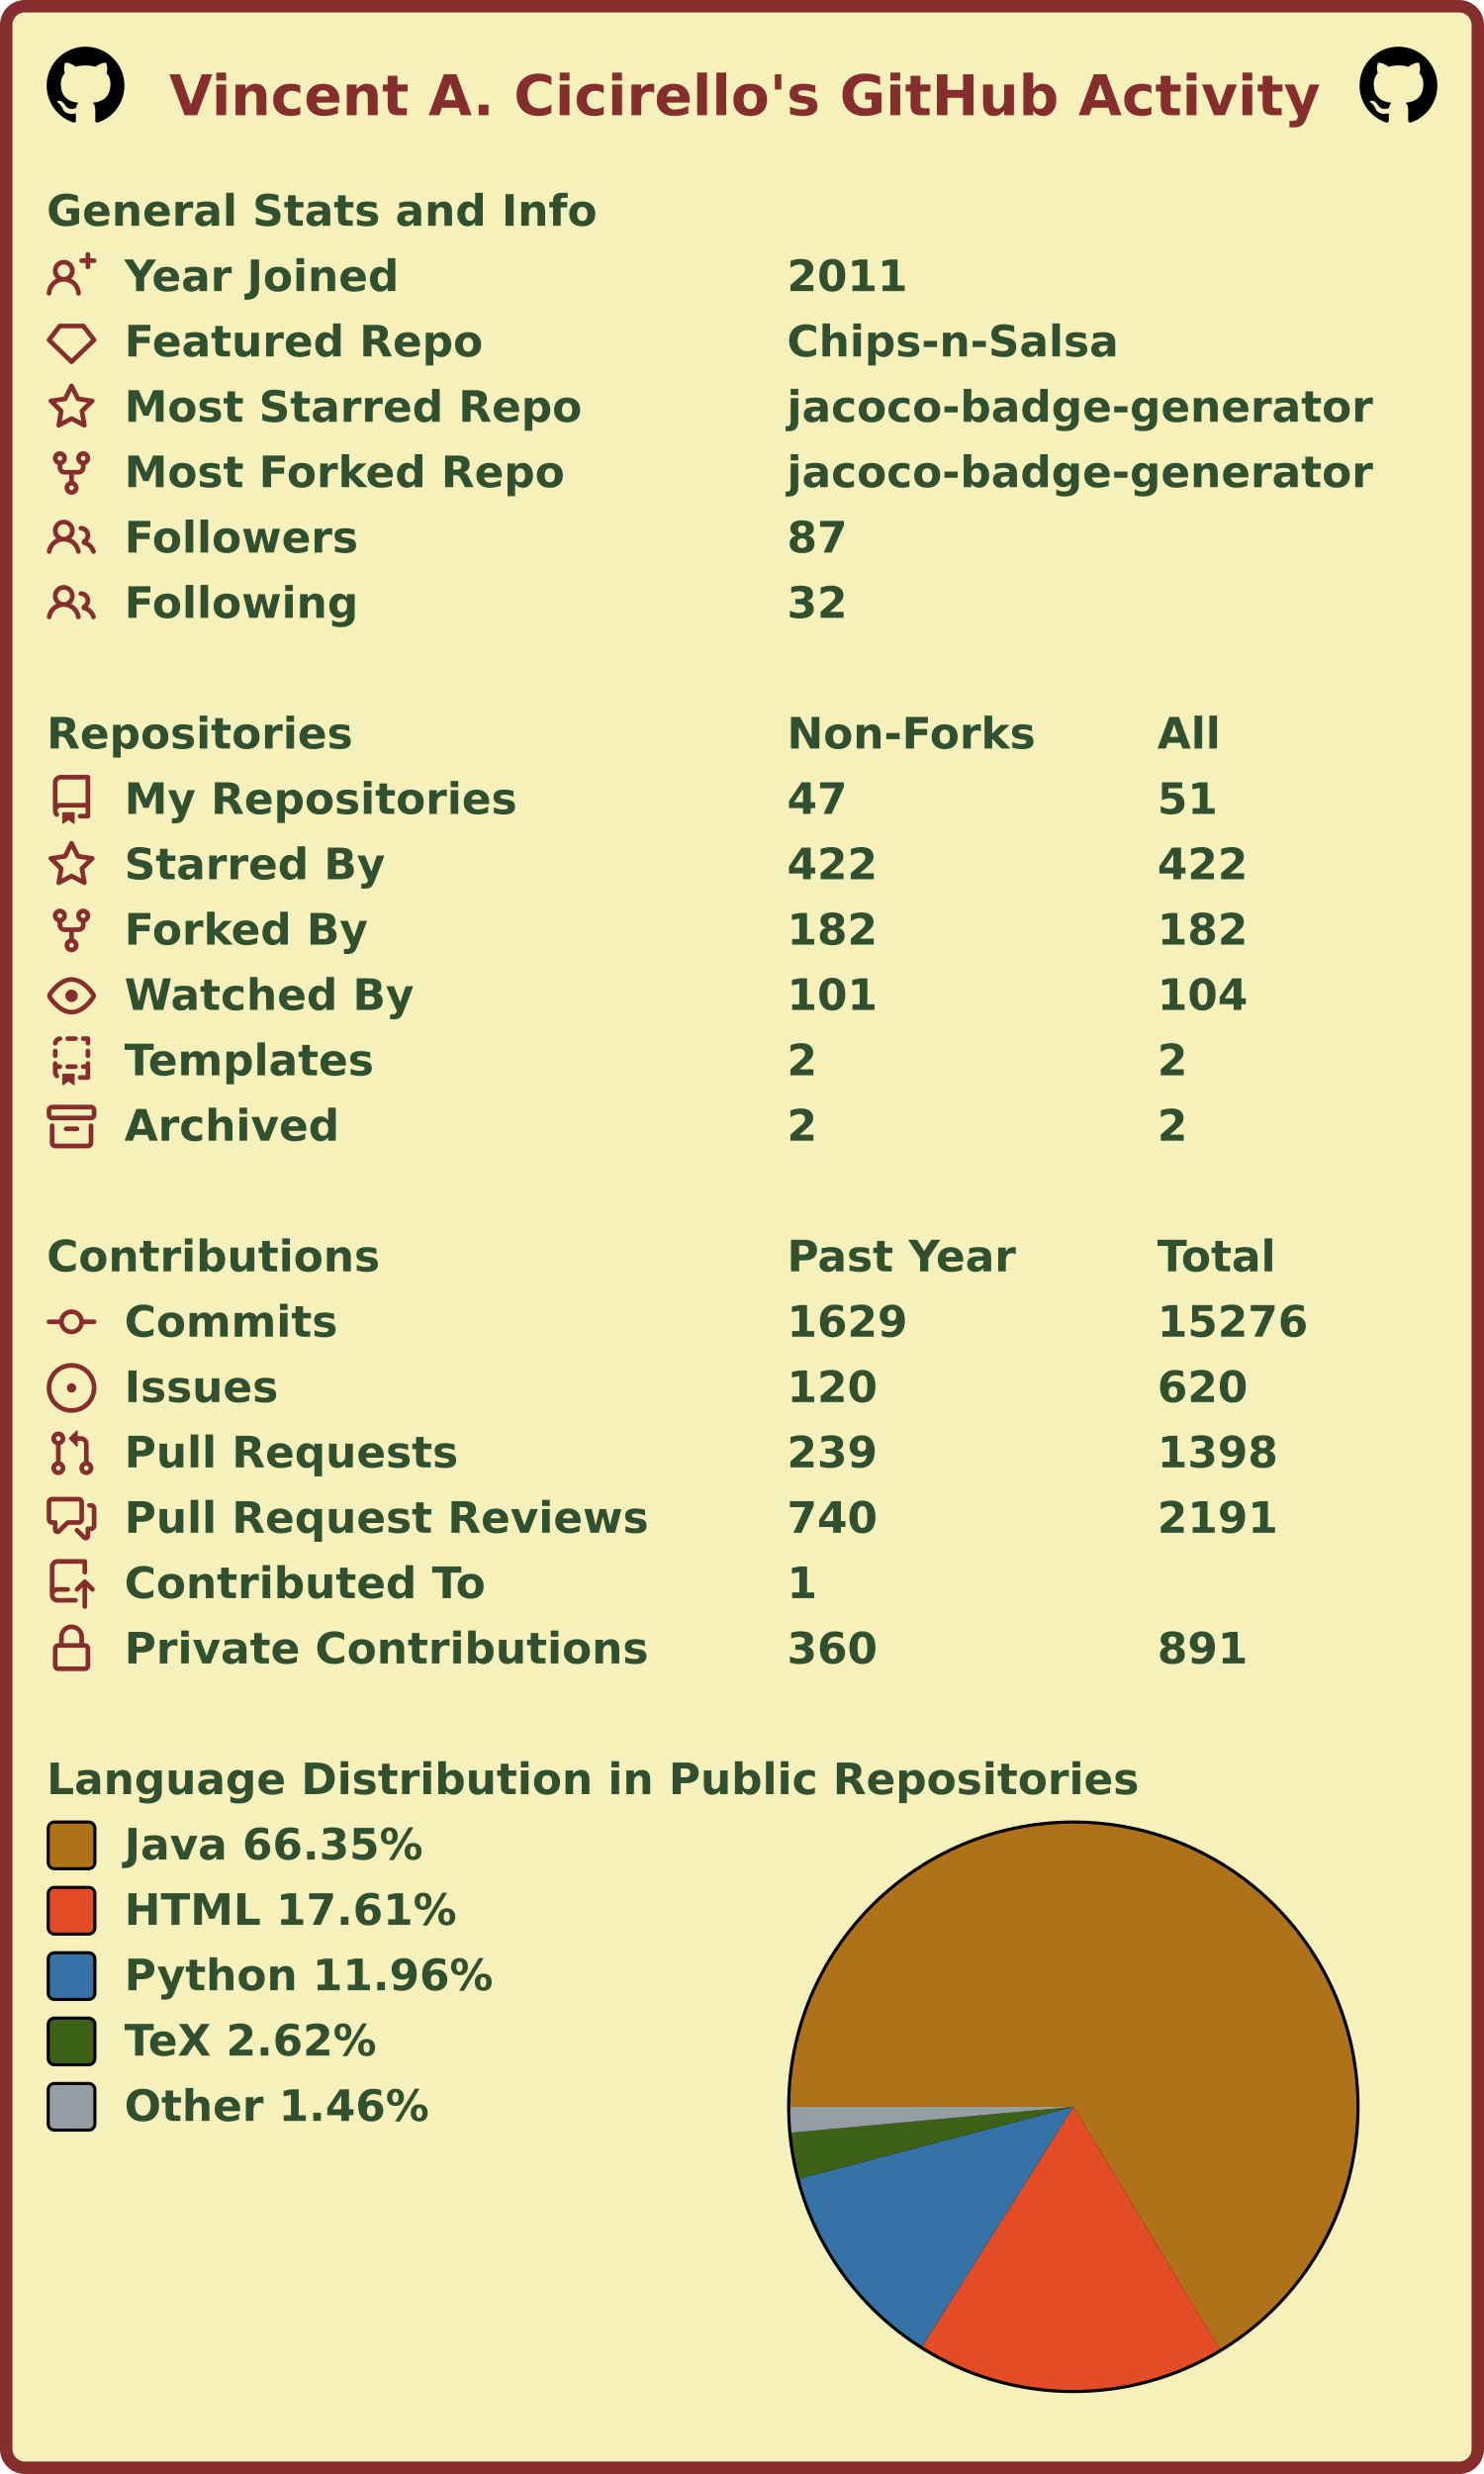
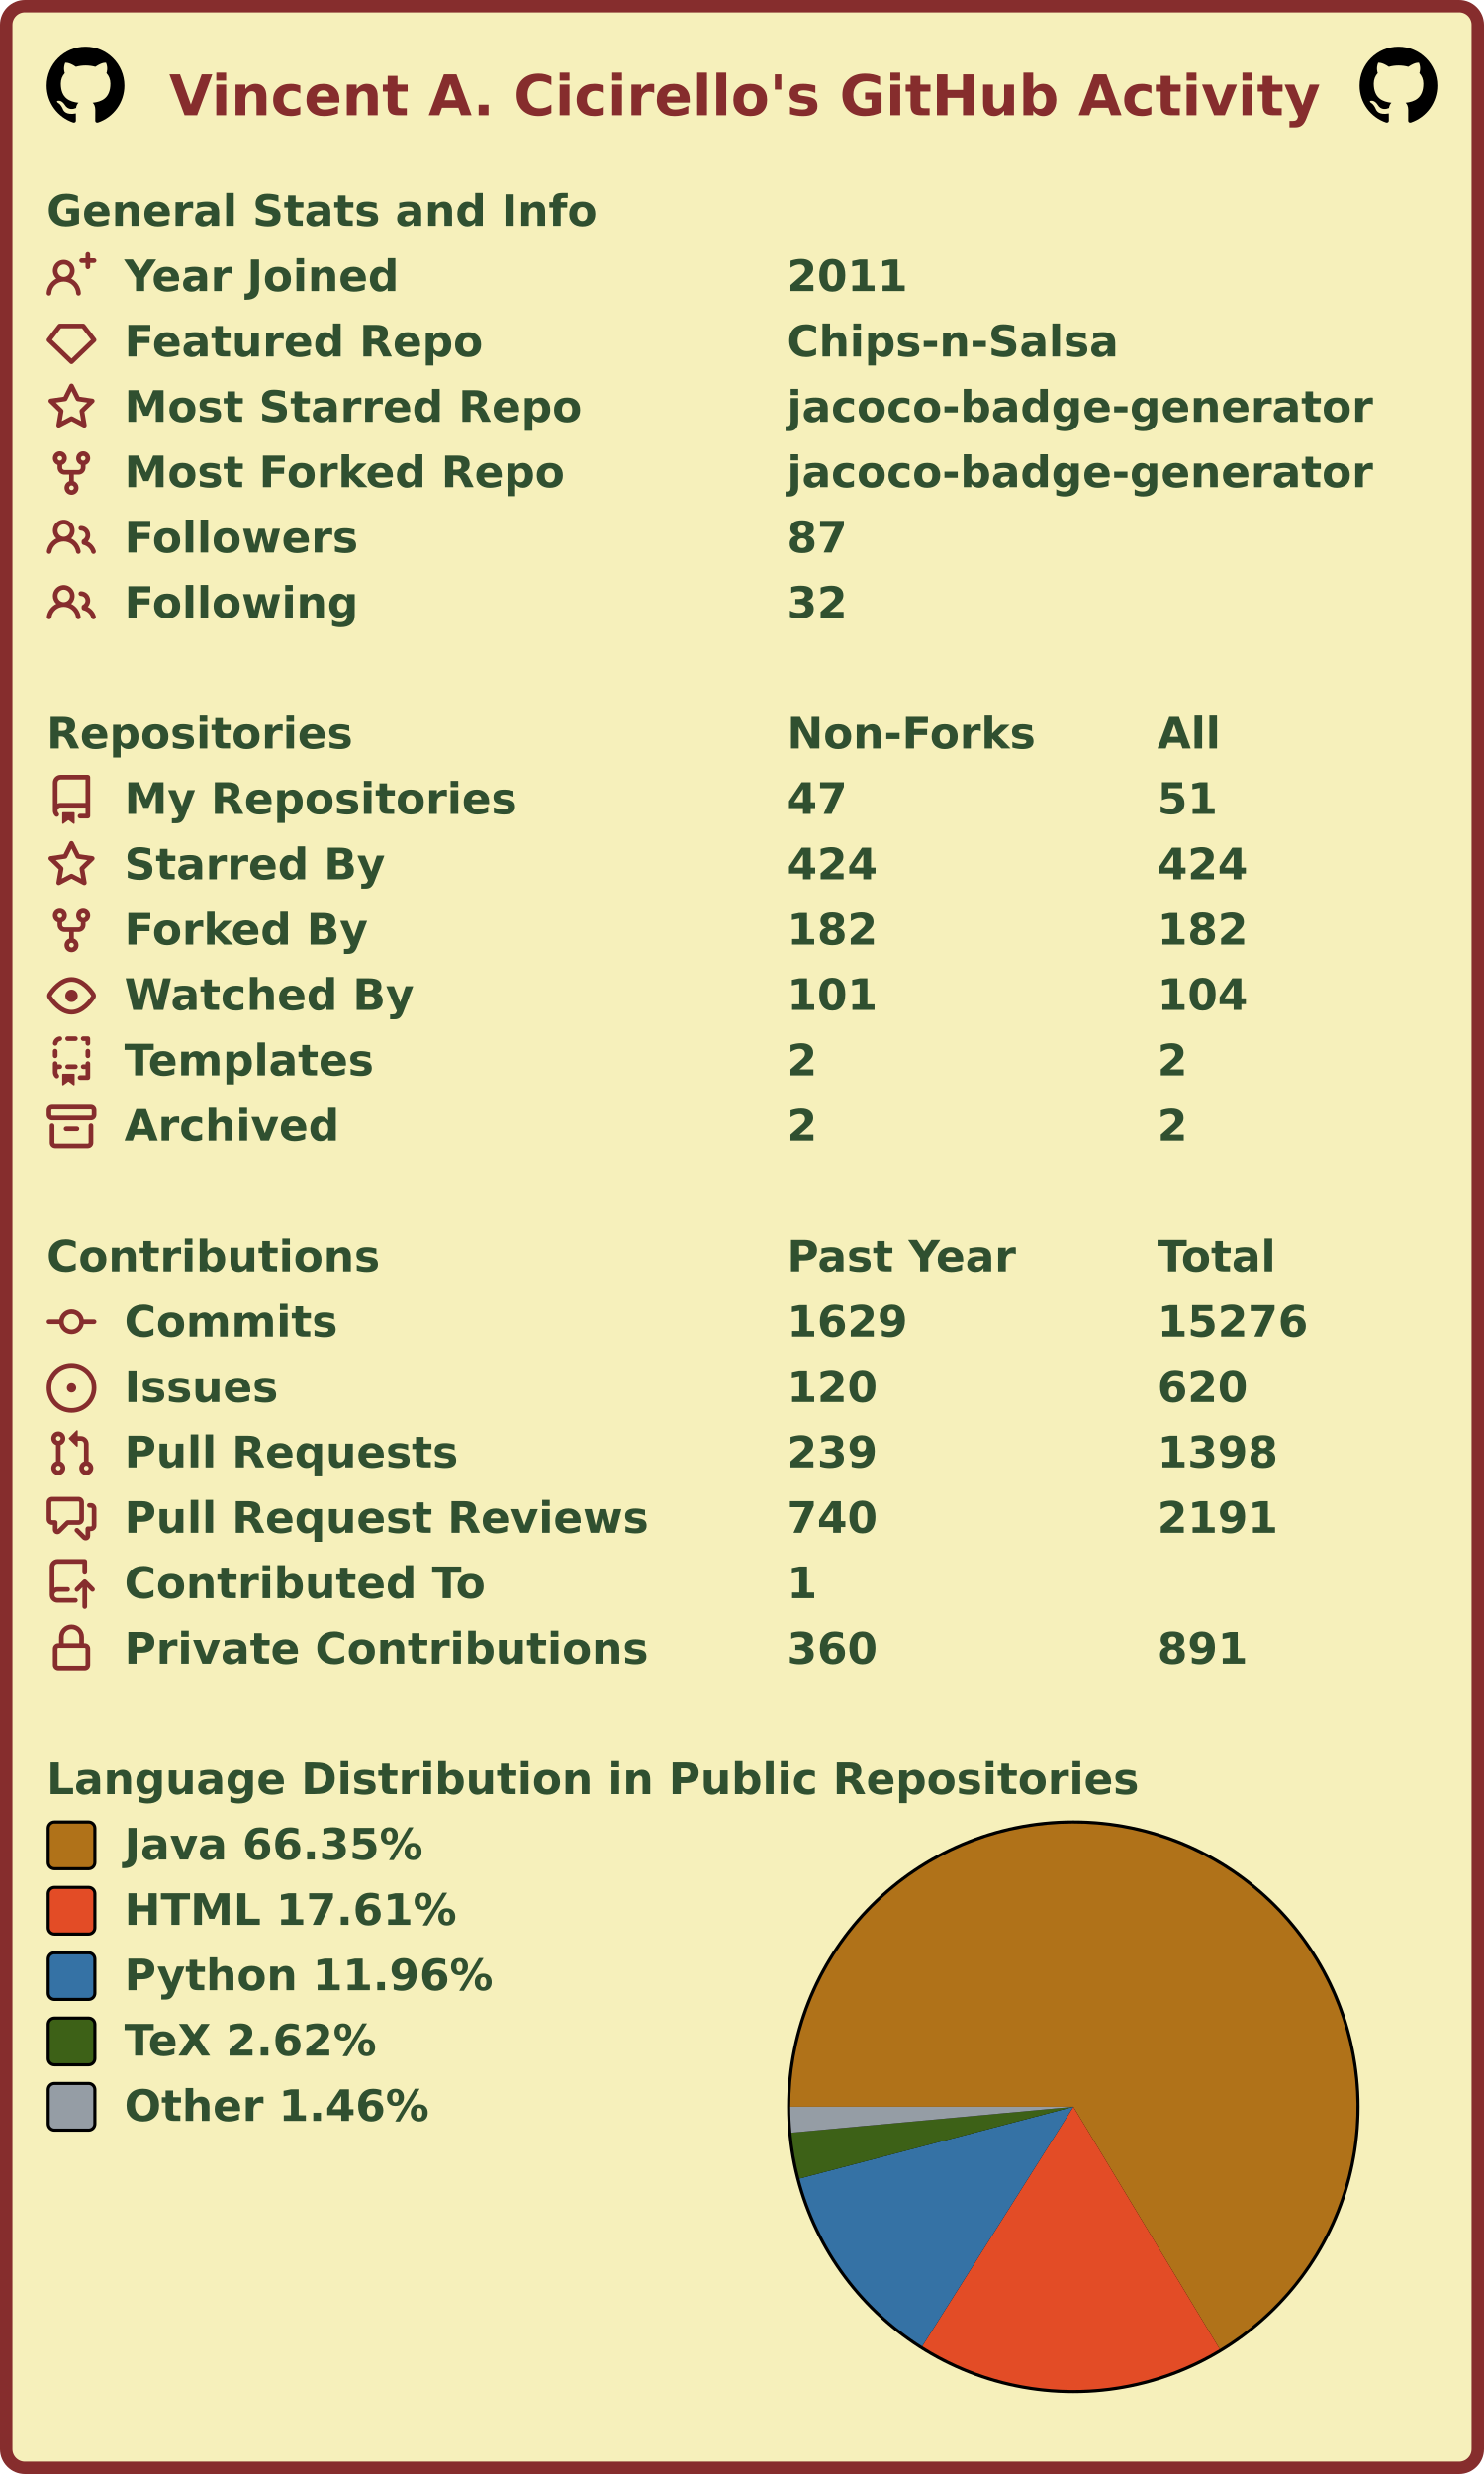
<svg xmlns="http://www.w3.org/2000/svg" width="477" height="795" viewBox="0 0 477 795" lang="en" xml:lang="en">
  <rect x="2" y="2" stroke-width="4" rx="6" width="473" height="791" stroke="#862d2d" fill="#f6f0bb" />
  <g font-weight="600" font-size="110pt" font-family="Verdana,Geneva,DejaVu Sans,sans-serif" text-rendering="geometricPrecision">
    <text x="442" y="301" lengthAdjust="spacingAndGlyphs" textLength="2985" transform="scale(0.123)" fill="#862d2d">Vincent A. Cicirello's GitHub Activity</text>
    <svg x="15" y="15" width="25" height="25" viewBox="0 0 16 16">
      <path fill="#000000" fill-rule="evenodd" d="M8 0C3.58 0 0 3.58 0 8c0 3.54 2.29 6.53 5.47 7.59.4.07.55-.17.55-.38 0-.19-.01-.82-.01-1.49-2.01.37-2.53-.49-2.69-.94-.09-.23-.48-.94-.82-1.13-.28-.15-.68-.52-.01-.53.63-.01 1.08.58 1.23.82.72 1.21 1.87.87 2.33.66.07-.52.28-.87.51-1.07-1.78-.2-3.64-.89-3.64-3.95 0-.87.31-1.59.82-2.15-.08-.2-.36-1.02.08-2.12 0 0 .67-.21 2.2.82.64-.18 1.32-.27 2-.27.68 0 1.36.09 2 .27 1.53-1.04 2.2-.82 2.2-.82.44 1.1.16 1.92.08 2.12.51.56.82 1.27.82 2.15 0 3.07-1.87 3.75-3.65 3.95.29.25.54.73.54 1.48 0 1.07-.01 1.93-.01 2.2 0 .21.15.46.55.38A8.013 8.013 0 0016 8c0-4.42-3.58-8-8-8z" />
    </svg>
    <svg x="437" y="15" width="25" height="25" viewBox="0 0 16 16">
      <path fill="#000000" fill-rule="evenodd" d="M8 0C3.58 0 0 3.58 0 8c0 3.54 2.29 6.53 5.47 7.59.4.07.55-.17.55-.38 0-.19-.01-.82-.01-1.49-2.01.37-2.53-.49-2.69-.94-.09-.23-.48-.94-.82-1.13-.28-.15-.68-.52-.01-.53.63-.01 1.08.58 1.23.82.72 1.21 1.87.87 2.33.66.07-.52.28-.87.51-1.07-1.78-.2-3.64-.89-3.64-3.95 0-.87.31-1.59.82-2.15-.08-.2-.36-1.02.08-2.12 0 0 .67-.21 2.2.82.64-.18 1.32-.27 2-.27.68 0 1.36.09 2 .27 1.53-1.04 2.2-.82 2.2-.82.44 1.1.16 1.92.08 2.12.51.56.82 1.27.82 2.15 0 3.07-1.87 3.75-3.65 3.95.29.25.54.73.54 1.48 0 1.07-.01 1.93-.01 2.2 0 .21.15.46.55.38A8.013 8.013 0 0016 8c0-4.42-3.58-8-8-8z" />
    </svg>
    <g transform="translate(0, 60)" fill="#305030">
      <g transform="translate(15, 0)">
        <g transform="scale(0.095)">
          <text x="0" y="132" textLength="1851" lengthAdjust="spacingAndGlyphs">General Stats and Info</text>
        </g>
      </g>
      <g transform="translate(15, 21)">
        <path fill="#862d2d" fill-rule="evenodd" d="M13.25 0a.75.75 0 01.75.75V2h1.25a.75.75 0 010 1.5H14v1.25a.75.75 0 01-1.5 0V3.5h-1.25a.75.75 0 010-1.5h1.25V.75a.75.75 0 01.75-.75zM5.5 4a2 2 0 100 4 2 2 0 000-4zm2.4 4.548a3.5 3.5 0 10-4.799 0 5.527 5.527 0 00-3.1 4.66.75.75 0 101.498.085A4.01 4.01 0 015.5 9.5a4.01 4.01 0 014.001 3.793.75.75 0 101.498-.086 5.527 5.527 0 00-3.1-4.659z" />
        <g transform="scale(0.095)">
          <text lengthAdjust="spacingAndGlyphs" textLength="932" x="263" y="132">Year Joined</text>
          <text lengthAdjust="spacingAndGlyphs" textLength="420" x="2505" y="132">2011</text>
        </g>
      </g>
      <g transform="translate(15, 42)">
        <path fill="#862d2d" fill-rule="evenodd" d="M3.637 2.291A.75.75 0 014.23 2h7.54a.75.75 0 01.593.291l3.48 4.5a.75.75 0 01-.072.999l-7.25 7a.75.75 0 01-1.042 0l-7.25-7a.75.75 0 01-.072-.999l3.48-4.5zM4.598 3.5L1.754 7.177 8 13.207l6.246-6.03L11.402 3.5H4.598z" />
        <g transform="scale(0.095)">
          <text lengthAdjust="spacingAndGlyphs" textLength="1215" x="263" y="132">Featured Repo</text>
          <text lengthAdjust="spacingAndGlyphs" textLength="1120" x="2505" y="132">Chips-n-Salsa</text>
        </g>
      </g>
      <g transform="translate(15, 63)">
        <path fill="#862d2d" fill-rule="evenodd" d="M8 .25a.75.75 0 01.673.418l1.882 3.815 4.21.612a.75.75 0 01.416 1.279l-3.046 2.97.719 4.192a.75.75 0 01-1.088.791L8 12.347l-3.766 1.98a.75.75 0 01-1.088-.79l.72-4.194L.818 6.374a.75.75 0 01.416-1.28l4.21-.611L7.327.668A.75.75 0 018 .25zm0 2.445L6.615 5.5a.75.75 0 01-.564.41l-3.097.45 2.24 2.184a.75.75 0 01.216.664l-.528 3.084 2.769-1.456a.75.75 0 01.698 0l2.77 1.456-.53-3.084a.75.75 0 01.216-.664l2.24-2.183-3.096-.45a.75.75 0 01-.564-.41L8 2.694v.001z" />
        <g transform="scale(0.095)">
          <text lengthAdjust="spacingAndGlyphs" textLength="1532" x="263" y="132">Most Starred Repo</text>
          <text lengthAdjust="spacingAndGlyphs" textLength="1986" x="2505" y="132">jacoco-badge-generator</text>
        </g>
      </g>
      <g transform="translate(15, 84)">
        <path fill="#862d2d" fill-rule="evenodd" d="M5 3.25a.75.75 0 11-1.5 0 .75.75 0 011.5 0zm0 2.122a2.25 2.25 0 10-1.5 0v.878A2.25 2.25 0 005.75 8.5h1.5v2.128a2.251 2.251 0 101.5 0V8.5h1.5a2.25 2.25 0 002.25-2.25v-.878a2.25 2.25 0 10-1.5 0v.878a.75.75 0 01-.75.75h-4.5A.75.75 0 015 6.25v-.878zm3.75 7.378a.75.75 0 11-1.5 0 .75.75 0 011.5 0zm3-8.75a.75.75 0 100-1.5.75.75 0 000 1.5z" />
        <g transform="scale(0.095)">
          <text lengthAdjust="spacingAndGlyphs" textLength="1485" x="263" y="132">Most Forked Repo</text>
          <text lengthAdjust="spacingAndGlyphs" textLength="1986" x="2505" y="132">jacoco-badge-generator</text>
        </g>
      </g>
      <g transform="translate(15, 105)">
        <path fill="#862d2d" fill-rule="evenodd" d="M5.5 3.5a2 2 0 100 4 2 2 0 000-4zM2 5.5a3.5 3.5 0 115.898 2.549 5.507 5.507 0 013.034 4.084.75.75 0 11-1.482.235 4.001 4.001 0 00-7.9 0 .75.75 0 01-1.482-.236A5.507 5.507 0 013.102 8.05 3.49 3.49 0 012 5.5zM11 4a.75.75 0 100 1.5 1.5 1.5 0 01.666 2.844.75.75 0 00-.416.672v.352a.75.75 0 00.574.73c1.2.289 2.162 1.2 2.522 2.372a.75.75 0 101.434-.44 5.01 5.01 0 00-2.56-3.012A3 3 0 0011 4z" />
        <g transform="scale(0.095)">
          <text lengthAdjust="spacingAndGlyphs" textLength="778" x="263" y="132">Followers</text>
          <text lengthAdjust="spacingAndGlyphs" textLength="210" x="2505" y="132">87</text>
        </g>
      </g>
      <g transform="translate(15, 126)">
        <path fill="#862d2d" fill-rule="evenodd" d="M5.5 3.5a2 2 0 100 4 2 2 0 000-4zM2 5.5a3.5 3.5 0 115.898 2.549 5.507 5.507 0 013.034 4.084.75.75 0 11-1.482.235 4.001 4.001 0 00-7.9 0 .75.75 0 01-1.482-.236A5.507 5.507 0 013.102 8.05 3.49 3.49 0 012 5.5zM11 4a.75.75 0 100 1.5 1.5 1.5 0 01.666 2.844.75.75 0 00-.416.672v.352a.75.75 0 00.574.73c1.2.289 2.162 1.2 2.522 2.372a.75.75 0 101.434-.44 5.01 5.01 0 00-2.56-3.012A3 3 0 0011 4z" />
        <g transform="scale(0.095)">
          <text lengthAdjust="spacingAndGlyphs" textLength="780" x="263" y="132">Following</text>
          <text lengthAdjust="spacingAndGlyphs" textLength="210" x="2505" y="132">32</text>
        </g>
      </g>
    </g>
    <g transform="translate(0, 228)" fill="#305030">
      <g transform="translate(15, 0)">
        <g transform="scale(0.095)">
          <text x="0" y="132" textLength="1020" lengthAdjust="spacingAndGlyphs">Repositories</text>
          <text x="2505" y="132" textLength="832" lengthAdjust="spacingAndGlyphs">Non-Forks</text>
          <text x="3758" y="132" textLength="206" lengthAdjust="spacingAndGlyphs">All</text>
        </g>
      </g>
      <g transform="translate(15, 21)">
        <path fill="#862d2d" fill-rule="evenodd" d="M2 2.5A2.5 2.5 0 014.5 0h8.75a.75.75 0 01.75.75v12.5a.75.75 0 01-.75.75h-2.5a.75.75 0 110-1.5h1.75v-2h-8a1 1 0 00-.714 1.7.75.75 0 01-1.072 1.05A2.495 2.495 0 012 11.5v-9zm10.5-1V9h-8c-.356 0-.694.074-1 .208V2.5a1 1 0 011-1h8zM5 12.25v3.25a.25.25 0 00.4.2l1.45-1.087a.25.25 0 01.3 0L8.6 15.7a.25.25 0 00.4-.2v-3.25a.25.25 0 00-.25-.25h-3.5a.25.25 0 00-.25.25z" />
        <g transform="scale(0.095)">
          <text lengthAdjust="spacingAndGlyphs" textLength="1312" x="263" y="132">My Repositories</text>
          <text lengthAdjust="spacingAndGlyphs" textLength="210" x="2505" y="132">47</text>
          <text lengthAdjust="spacingAndGlyphs" textLength="210" x="3758" y="132">51</text>
        </g>
      </g>
      <g transform="translate(15, 42)">
        <path fill="#862d2d" fill-rule="evenodd" d="M8 .25a.75.75 0 01.673.418l1.882 3.815 4.21.612a.75.75 0 01.416 1.279l-3.046 2.97.719 4.192a.75.75 0 01-1.088.791L8 12.347l-3.766 1.98a.75.75 0 01-1.088-.79l.72-4.194L.818 6.374a.75.75 0 01.416-1.28l4.21-.611L7.327.668A.75.75 0 018 .25zm0 2.445L6.615 5.5a.75.75 0 01-.564.41l-3.097.45 2.24 2.184a.75.75 0 01.216.664l-.528 3.084 2.769-1.456a.75.75 0 01.698 0l2.77 1.456-.53-3.084a.75.75 0 01.216-.664l2.24-2.183-3.096-.45a.75.75 0 01-.564-.41L8 2.694v.001z" />
        <g transform="scale(0.095)">
          <text lengthAdjust="spacingAndGlyphs" textLength="874" x="263" y="132">Starred By</text>
-           <text lengthAdjust="spacingAndGlyphs" textLength="315" x="2505" y="132">422</text>
-           <text lengthAdjust="spacingAndGlyphs" textLength="315" x="3758" y="132">422</text>
+           <text lengthAdjust="spacingAndGlyphs" textLength="315" x="2505" y="132">424</text>
+           <text lengthAdjust="spacingAndGlyphs" textLength="315" x="3758" y="132">424</text>
        </g>
      </g>
      <g transform="translate(15, 63)">
        <path fill="#862d2d" fill-rule="evenodd" d="M5 3.25a.75.75 0 11-1.5 0 .75.75 0 011.5 0zm0 2.122a2.25 2.25 0 10-1.5 0v.878A2.25 2.25 0 005.75 8.5h1.5v2.128a2.251 2.251 0 101.5 0V8.5h1.5a2.25 2.25 0 002.25-2.25v-.878a2.25 2.25 0 10-1.5 0v.878a.75.75 0 01-.75.75h-4.5A.75.75 0 015 6.25v-.878zm3.75 7.378a.75.75 0 11-1.5 0 .75.75 0 011.5 0zm3-8.75a.75.75 0 100-1.5.75.75 0 000 1.5z" />
        <g transform="scale(0.095)">
          <text lengthAdjust="spacingAndGlyphs" textLength="828" x="263" y="132">Forked By</text>
          <text lengthAdjust="spacingAndGlyphs" textLength="315" x="2505" y="132">182</text>
          <text lengthAdjust="spacingAndGlyphs" textLength="315" x="3758" y="132">182</text>
        </g>
      </g>
      <g transform="translate(15, 84)">
        <path fill="#862d2d" fill-rule="evenodd" d="M1.679 7.932c.412-.621 1.242-1.75 2.366-2.717C5.175 4.242 6.527 3.5 8 3.5c1.473 0 2.824.742 3.955 1.715 1.124.967 1.954 2.096 2.366 2.717a.119.119 0 010 .136c-.412.621-1.242 1.75-2.366 2.717C10.825 11.758 9.473 12.5 8 12.5c-1.473 0-2.824-.742-3.955-1.715C2.92 9.818 2.09 8.69 1.679 8.068a.119.119 0 010-.136zM8 2c-1.981 0-3.67.992-4.933 2.078C1.797 5.169.88 6.423.43 7.1a1.619 1.619 0 000 1.798c.45.678 1.367 1.932 2.637 3.024C4.329 13.008 6.019 14 8 14c1.981 0 3.67-.992 4.933-2.078 1.27-1.091 2.187-2.345 2.637-3.023a1.619 1.619 0 000-1.798c-.45-.678-1.367-1.932-2.637-3.023C11.671 2.992 9.981 2 8 2zm0 8a2 2 0 100-4 2 2 0 000 4z" />
        <g transform="scale(0.095)">
          <text lengthAdjust="spacingAndGlyphs" textLength="993" x="263" y="132">Watched By</text>
          <text lengthAdjust="spacingAndGlyphs" textLength="315" x="2505" y="132">101</text>
          <text lengthAdjust="spacingAndGlyphs" textLength="315" x="3758" y="132">104</text>
        </g>
      </g>
      <g transform="translate(15, 105)">
        <path fill="#862d2d" fill-rule="evenodd" d="M6 .75A.75.75 0 016.75 0h2.5a.75.75 0 010 1.5h-2.5A.75.75 0 016 .75zm5 0a.75.75 0 01.75-.75h1.5a.75.75 0 01.75.75v1.5a.75.75 0 01-1.5 0V1.5h-.75A.75.75 0 0111 .75zM4.992.662a.75.75 0 01-.636.848c-.436.063-.783.41-.846.846a.75.75 0 01-1.485-.212A2.501 2.501 0 014.144.025a.75.75 0 01.848.637zM2.75 4a.75.75 0 01.75.75v1.5a.75.75 0 01-1.5 0v-1.5A.75.75 0 012.75 4zm10.5 0a.75.75 0 01.75.75v1.5a.75.75 0 01-1.5 0v-1.5a.75.75 0 01.75-.75zM2.75 8a.75.75 0 01.75.75v.268A1.72 1.72 0 013.75 9h.5a.75.75 0 010 1.5h-.5a.25.25 0 00-.25.25v.75c0 .28.114.532.3.714a.75.75 0 01-1.05 1.072A2.495 2.495 0 012 11.5V8.75A.75.75 0 012.75 8zm10.5 0a.75.75 0 01.75.75v4.5a.75.75 0 01-.75.75h-2.5a.75.75 0 010-1.5h1.75v-2h-.75a.75.75 0 010-1.5h.75v-.25a.75.75 0 01.75-.75zM6 9.75A.75.75 0 016.75 9h2.5a.75.75 0 010 1.5h-2.5A.75.75 0 016 9.75zm-1 2.5v3.25a.25.25 0 00.4.2l1.45-1.087a.25.25 0 01.3 0L8.6 15.7a.25.25 0 00.4-.2v-3.25a.25.25 0 00-.25-.25h-3.5a.25.25 0 00-.25.25z" />
        <g transform="scale(0.095)">
          <text lengthAdjust="spacingAndGlyphs" textLength="868" x="263" y="132">Templates</text>
          <text lengthAdjust="spacingAndGlyphs" textLength="105" x="2505" y="132">2</text>
          <text lengthAdjust="spacingAndGlyphs" textLength="105" x="3758" y="132">2</text>
        </g>
      </g>
      <g transform="translate(15, 126)">
        <path fill="#862d2d" fill-rule="evenodd" d="M1.75 2.5a.25.25 0 00-.25.25v1.5c0 .138.112.25.25.25h12.5a.25.25 0 00.25-.25v-1.5a.25.25 0 00-.25-.25H1.75zM0 2.75C0 1.784.784 1 1.75 1h12.5c.966 0 1.75.784 1.75 1.75v1.5A1.75 1.75 0 0114.25 6H1.75A1.75 1.75 0 010 4.25v-1.5zM1.75 7a.75.75 0 01.75.75v5.5c0 .138.112.25.25.25h10.5a.25.25 0 00.25-.25v-5.5a.75.75 0 111.5 0v5.5A1.75 1.75 0 0113.25 15H2.75A1.75 1.75 0 011 13.25v-5.5A.75.75 0 011.75 7zm4.5 1a.75.75 0 000 1.5h3.5a.75.75 0 100-1.5h-3.5z" />
        <g transform="scale(0.095)">
          <text lengthAdjust="spacingAndGlyphs" textLength="726" x="263" y="132">Archived</text>
          <text lengthAdjust="spacingAndGlyphs" textLength="105" x="2505" y="132">2</text>
          <text lengthAdjust="spacingAndGlyphs" textLength="105" x="3758" y="132">2</text>
        </g>
      </g>
    </g>
    <g transform="translate(0, 396)" fill="#305030">
      <g transform="translate(15, 0)">
        <g transform="scale(0.095)">
          <text x="0" y="132" textLength="1112" lengthAdjust="spacingAndGlyphs">Contributions</text>
          <text x="2505" y="132" textLength="774" lengthAdjust="spacingAndGlyphs">Past Year</text>
          <text x="3758" y="132" textLength="414" lengthAdjust="spacingAndGlyphs">Total</text>
        </g>
      </g>
      <g transform="translate(15, 21)">
        <path fill="#862d2d" fill-rule="evenodd" d="M10.5 7.75a2.5 2.5 0 11-5 0 2.5 2.5 0 015 0zm1.43.75a4.002 4.002 0 01-7.86 0H.75a.75.75 0 110-1.5h3.32a4.001 4.001 0 017.86 0h3.32a.75.75 0 110 1.5h-3.32z" />
        <g transform="scale(0.095)">
          <text lengthAdjust="spacingAndGlyphs" textLength="734" x="263" y="132">Commits</text>
          <text lengthAdjust="spacingAndGlyphs" textLength="420" x="2505" y="132">1629</text>
          <text lengthAdjust="spacingAndGlyphs" textLength="525" x="3758" y="132">15276</text>
        </g>
      </g>
      <g transform="translate(15, 42)">
        <path fill="#862d2d" d="M8 9.5a1.5 1.5 0 100-3 1.5 1.5 0 000 3z" />
        <path fill="#862d2d" fill-rule="evenodd" d="M8 0a8 8 0 100 16A8 8 0 008 0zM1.5 8a6.5 6.5 0 1113 0 6.5 6.5 0 01-13 0z" />
        <g transform="scale(0.095)">
          <text lengthAdjust="spacingAndGlyphs" textLength="512" x="263" y="132">Issues</text>
          <text lengthAdjust="spacingAndGlyphs" textLength="315" x="2505" y="132">120</text>
          <text lengthAdjust="spacingAndGlyphs" textLength="315" x="3758" y="132">620</text>
        </g>
      </g>
      <g transform="translate(15, 63)">
        <path fill="#862d2d" fill-rule="evenodd" d="M7.177 3.073L9.573.677A.25.25 0 0110 .854v4.792a.25.25 0 01-.427.177L7.177 3.427a.25.25 0 010-.354zM3.75 2.5a.75.75 0 100 1.5.75.75 0 000-1.5zm-2.25.75a2.25 2.25 0 113 2.122v5.256a2.251 2.251 0 11-1.5 0V5.372A2.25 2.25 0 011.5 3.25zM11 2.5h-1V4h1a1 1 0 011 1v5.628a2.251 2.251 0 101.5 0V5A2.5 2.5 0 0011 2.5zm1 10.25a.75.75 0 111.5 0 .75.75 0 01-1.5 0zM3.75 12a.75.75 0 100 1.5.75.75 0 000-1.5z" />
        <g transform="scale(0.095)">
          <text lengthAdjust="spacingAndGlyphs" textLength="1113" x="263" y="132">Pull Requests</text>
          <text lengthAdjust="spacingAndGlyphs" textLength="315" x="2505" y="132">239</text>
          <text lengthAdjust="spacingAndGlyphs" textLength="420" x="3758" y="132">1398</text>
        </g>
      </g>
      <g transform="translate(15, 84)">
        <path fill="#862d2d" fill-rule="evenodd" d="M1.5 2.75a.25.25 0 01.25-.25h8.5a.25.25 0 01.25.25v5.5a.25.25 0 01-.25.25h-3.5a.75.75 0 00-.53.22L3.5 11.44V9.25a.75.75 0 00-.75-.75h-1a.25.25 0 01-.25-.25v-5.5zM1.75 1A1.75 1.75 0 000 2.75v5.5C0 9.216.784 10 1.75 10H2v1.543a1.457 1.457 0 002.487 1.03L7.061 10h3.189A1.75 1.75 0 0012 8.25v-5.5A1.75 1.75 0 0010.25 1h-8.5zM14.5 4.75a.25.25 0 00-.25-.25h-.5a.75.75 0 110-1.5h.5c.966 0 1.75.784 1.75 1.75v5.5A1.75 1.75 0 0114.25 12H14v1.543a1.457 1.457 0 01-2.487 1.03L9.22 12.28a.75.75 0 111.06-1.06l2.22 2.22v-2.19a.75.75 0 01.75-.75h1a.25.25 0 00.25-.25v-5.5z" />
        <g transform="scale(0.095)">
          <text lengthAdjust="spacingAndGlyphs" textLength="1762" x="263" y="132">Pull Request Reviews</text>
          <text lengthAdjust="spacingAndGlyphs" textLength="315" x="2505" y="132">740</text>
          <text lengthAdjust="spacingAndGlyphs" textLength="420" x="3758" y="132">2191</text>
        </g>
      </g>
      <g transform="translate(15, 105)">
        <path fill="#862d2d" fill-rule="evenodd" d="M1 2.5A2.5 2.5 0 013.5 0h8.75a.75.75 0 01.75.75v3.5a.75.75 0 01-1.5 0V1.5h-8a1 1 0 00-1 1v6.708A2.492 2.492 0 013.5 9h3.25a.75.75 0 010 1.5H3.5a1 1 0 100 2h5.75a.75.75 0 010 1.5H3.5A2.5 2.5 0 011 11.5v-9zm13.23 7.79a.75.75 0 001.06-1.06l-2.505-2.505a.75.75 0 00-1.06 0L9.22 9.229a.75.75 0 001.06 1.061l1.225-1.224v6.184a.75.75 0 001.5 0V9.066l1.224 1.224z" />
        <g transform="scale(0.095)">
          <text lengthAdjust="spacingAndGlyphs" textLength="1234" x="263" y="132">Contributed To</text>
          <text lengthAdjust="spacingAndGlyphs" textLength="105" x="2505" y="132">1</text>
        </g>
      </g>
      <g transform="translate(15, 126)">
        <path fill="#862d2d" fill-rule="evenodd" d="M4 4v2h-.25A1.75 1.75 0 002 7.75v5.5c0 .966.784 1.75 1.75 1.75h8.5A1.75 1.75 0 0014 13.25v-5.5A1.75 1.75 0 0012.25 6H12V4a4 4 0 10-8 0zm6.5 2V4a2.5 2.5 0 00-5 0v2h5zM12 7.5h.25a.25.25 0 01.25.25v5.5a.25.25 0 01-.25.25h-8.5a.25.25 0 01-.25-.25v-5.5a.25.25 0 01.25-.25H12z" />
        <g transform="scale(0.095)">
          <text lengthAdjust="spacingAndGlyphs" textLength="1742" x="263" y="132">Private Contributions</text>
          <text lengthAdjust="spacingAndGlyphs" textLength="315" x="2505" y="132">360</text>
          <text lengthAdjust="spacingAndGlyphs" textLength="315" x="3758" y="132">891</text>
        </g>
      </g>
    </g>
    <g transform="translate(0, 564)" fill="#305030">
      <g transform="translate(15, 0)">
        <g transform="scale(0.095)">
          <text x="0" y="132" textLength="3652" lengthAdjust="spacingAndGlyphs">Language Distribution in Public Repositories</text>
        </g>
      </g>
      <g transform="translate(253, 21)">
        <circle cx="92" cy="92" r="92" fill="#000000" />
      </g>
      <g transform="translate(254, 22)">
        <g>
          <path fill-rule="evenodd" fill="#b07219" d="M 0.0,91 A 91 91 0 1 1 138.068 168.882 L 91,91 Z" />
          <path fill-rule="evenodd" fill="#e34c26" d="M 138.068,168.882 A 91 91 0 0 1 42.422 167.949 L 91,91 Z" />
          <path fill-rule="evenodd" fill="#3572A5" d="M 42.422,167.949 A 91 91 0 0 1 2.969 114.057 L 91,91 Z" />
          <path fill-rule="evenodd" fill="#3D6117" d="M 2.969,114.057 A 91 91 0 0 1 0.38 99.313 L 91,91 Z" />
          <path fill-rule="evenodd" fill="#959da5" d="M 0.38,99.313 A 91 91 0 0 1 0.0 91 L 91,91 Z" />
          <animateTransform attributeName="transform" attributeType="XML" type="rotate" from="0 91 91" to="360 91 91" dur="10s" repeatCount="indefinite" />
        </g>
      </g>
      <g transform="translate(15, 21)">
        <rect x="0.5" y="0.5" rx="2" width="15" height="15" fill="#b07219" stroke-width="1" stroke="#000000" />
        <text transform="scale(0.095)" x="263" y="132" textLength="1038" lengthAdjust="spacingAndGlyphs">Java 66.35%</text>
      </g>
      <g transform="translate(15, 42)">
        <rect x="0.5" y="0.5" rx="2" width="15" height="15" fill="#e34c26" stroke-width="1" stroke="#000000" />
        <text transform="scale(0.095)" x="263" y="132" textLength="1142" lengthAdjust="spacingAndGlyphs">HTML 17.61%</text>
      </g>
      <g transform="translate(15, 63)">
        <rect x="0.5" y="0.5" rx="2" width="15" height="15" fill="#3572A5" stroke-width="1" stroke="#000000" />
        <text transform="scale(0.095)" x="263" y="132" textLength="1254" lengthAdjust="spacingAndGlyphs">Python 11.96%</text>
      </g>
      <g transform="translate(15, 84)">
        <rect x="0.5" y="0.5" rx="2" width="15" height="15" fill="#3D6117" stroke-width="1" stroke="#000000" />
        <text transform="scale(0.095)" x="263" y="132" textLength="894" lengthAdjust="spacingAndGlyphs">TeX 2.62%</text>
      </g>
      <g transform="translate(15, 105)">
        <rect x="0.5" y="0.5" rx="2" width="15" height="15" fill="#959da5" stroke-width="1" stroke="#000000" />
        <text transform="scale(0.095)" x="263" y="132" textLength="1047" lengthAdjust="spacingAndGlyphs">Other 1.46%</text>
      </g>
    </g>
  </g>
</svg>
